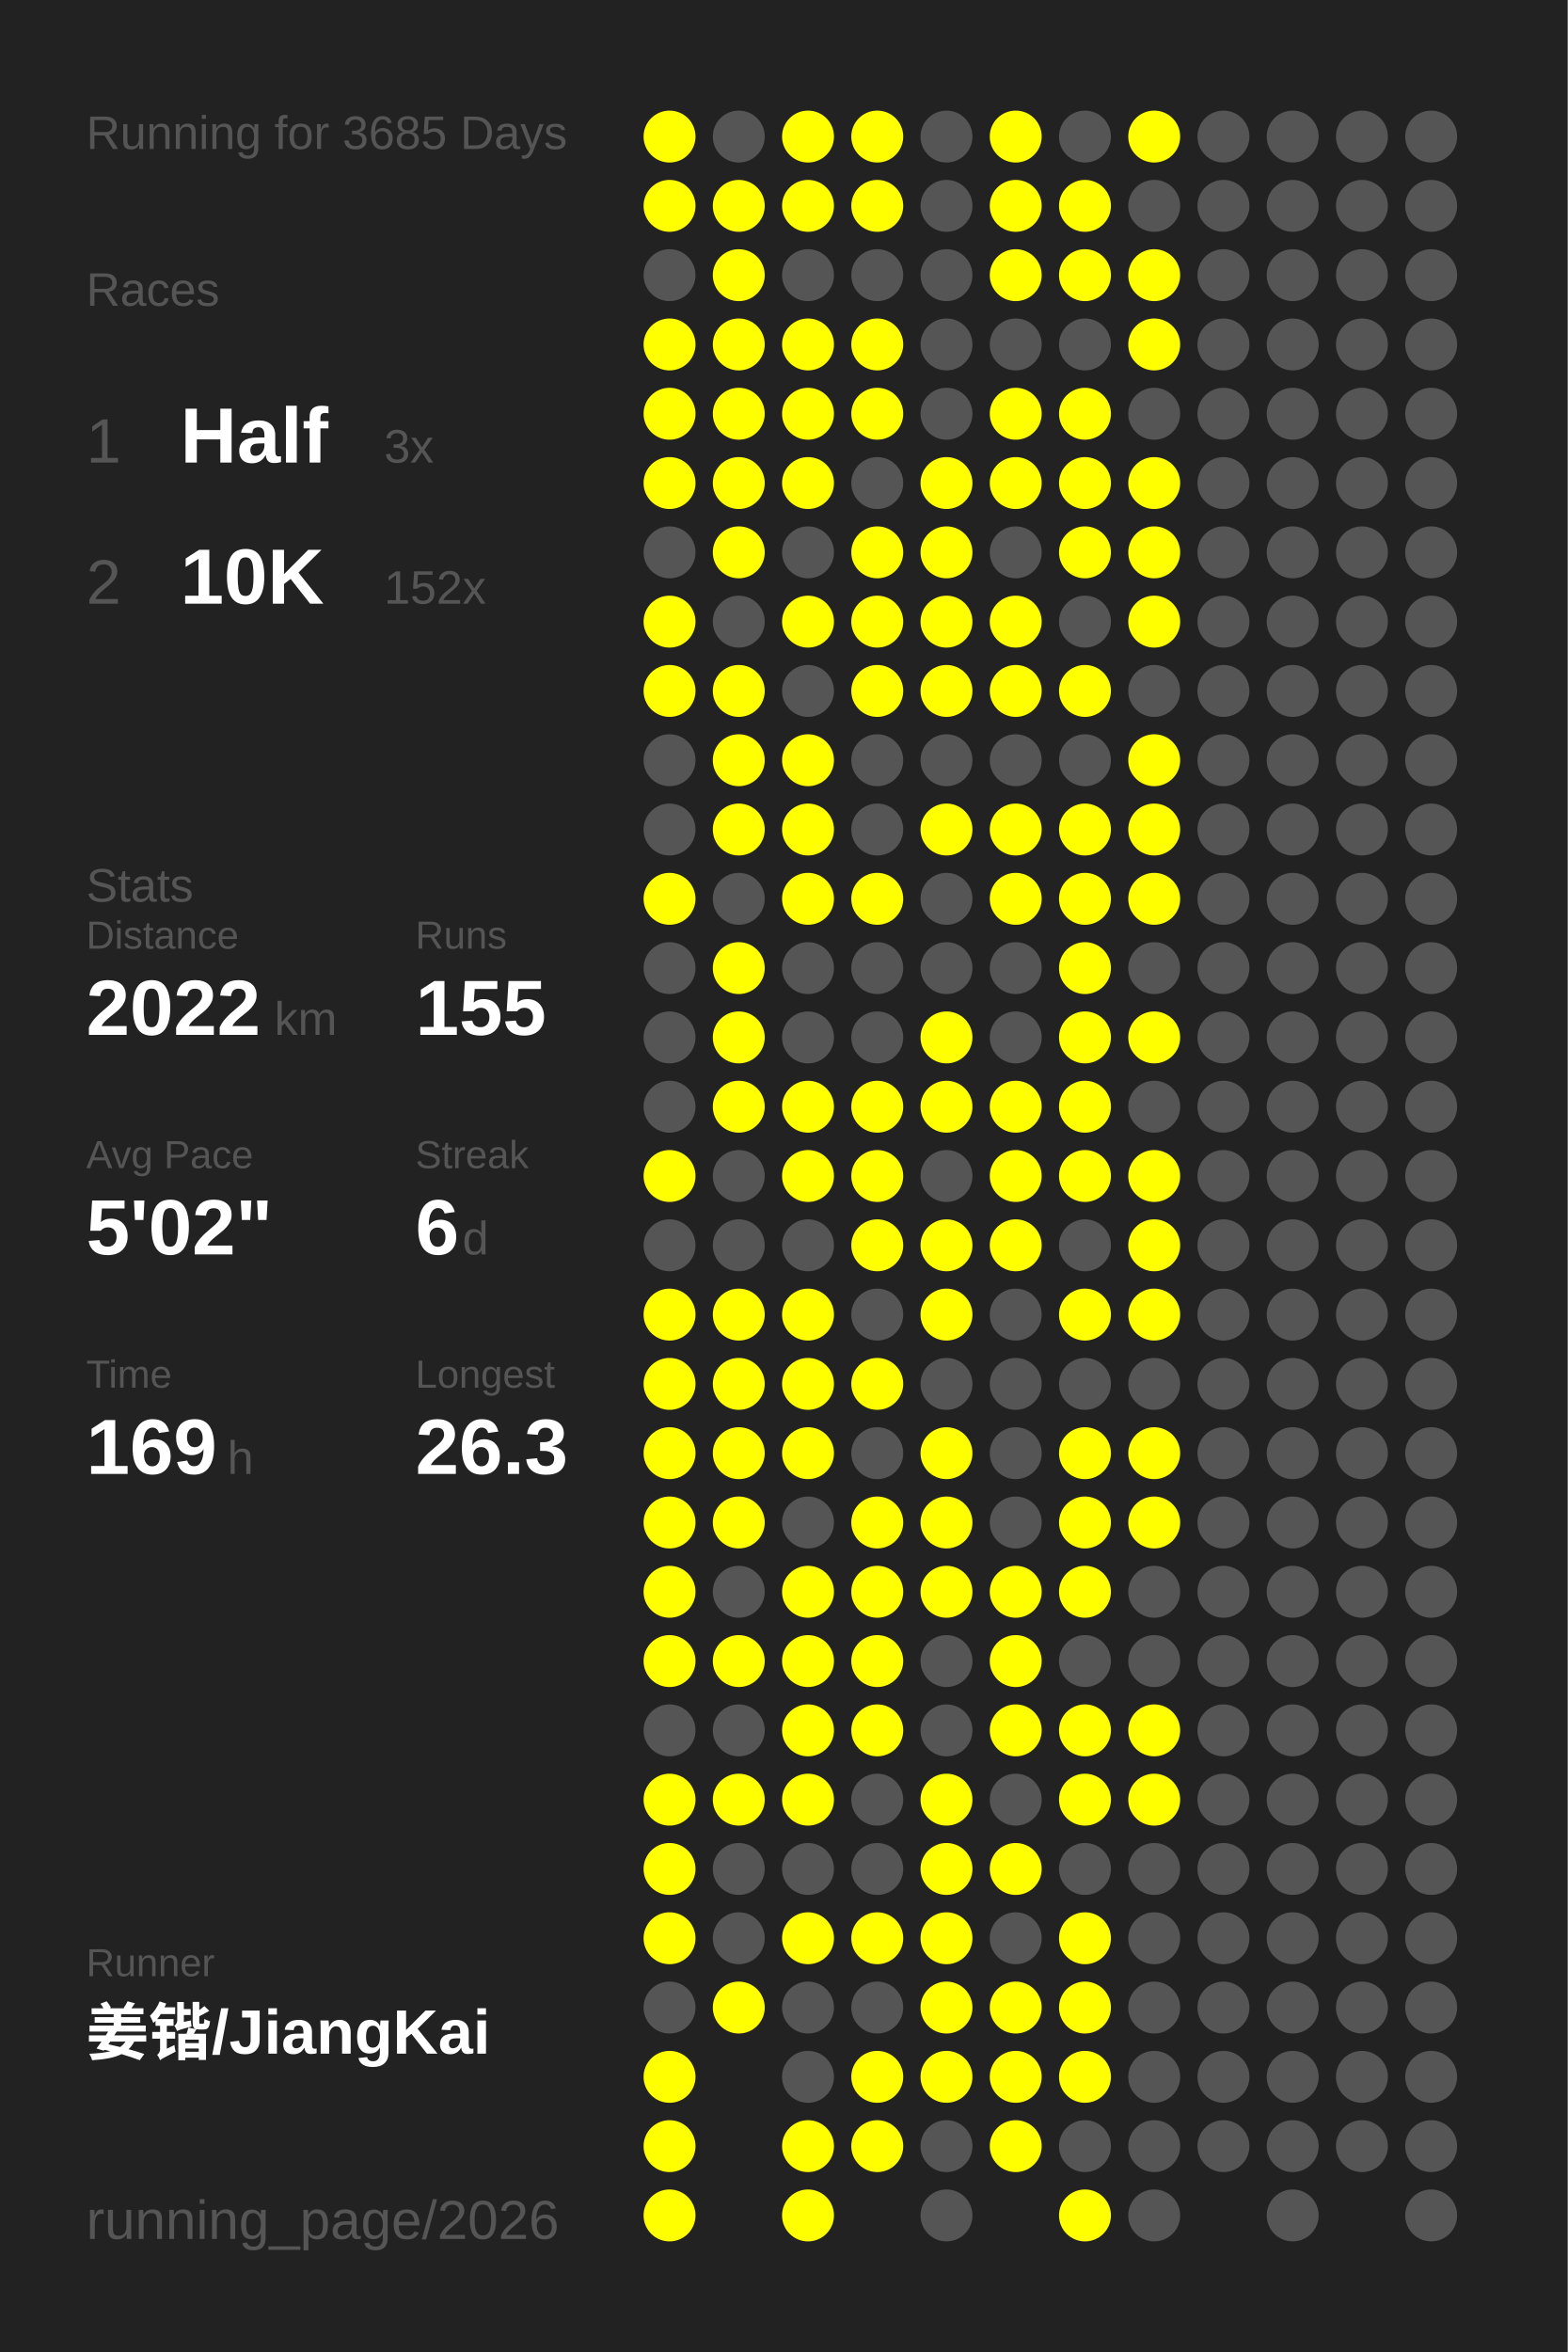
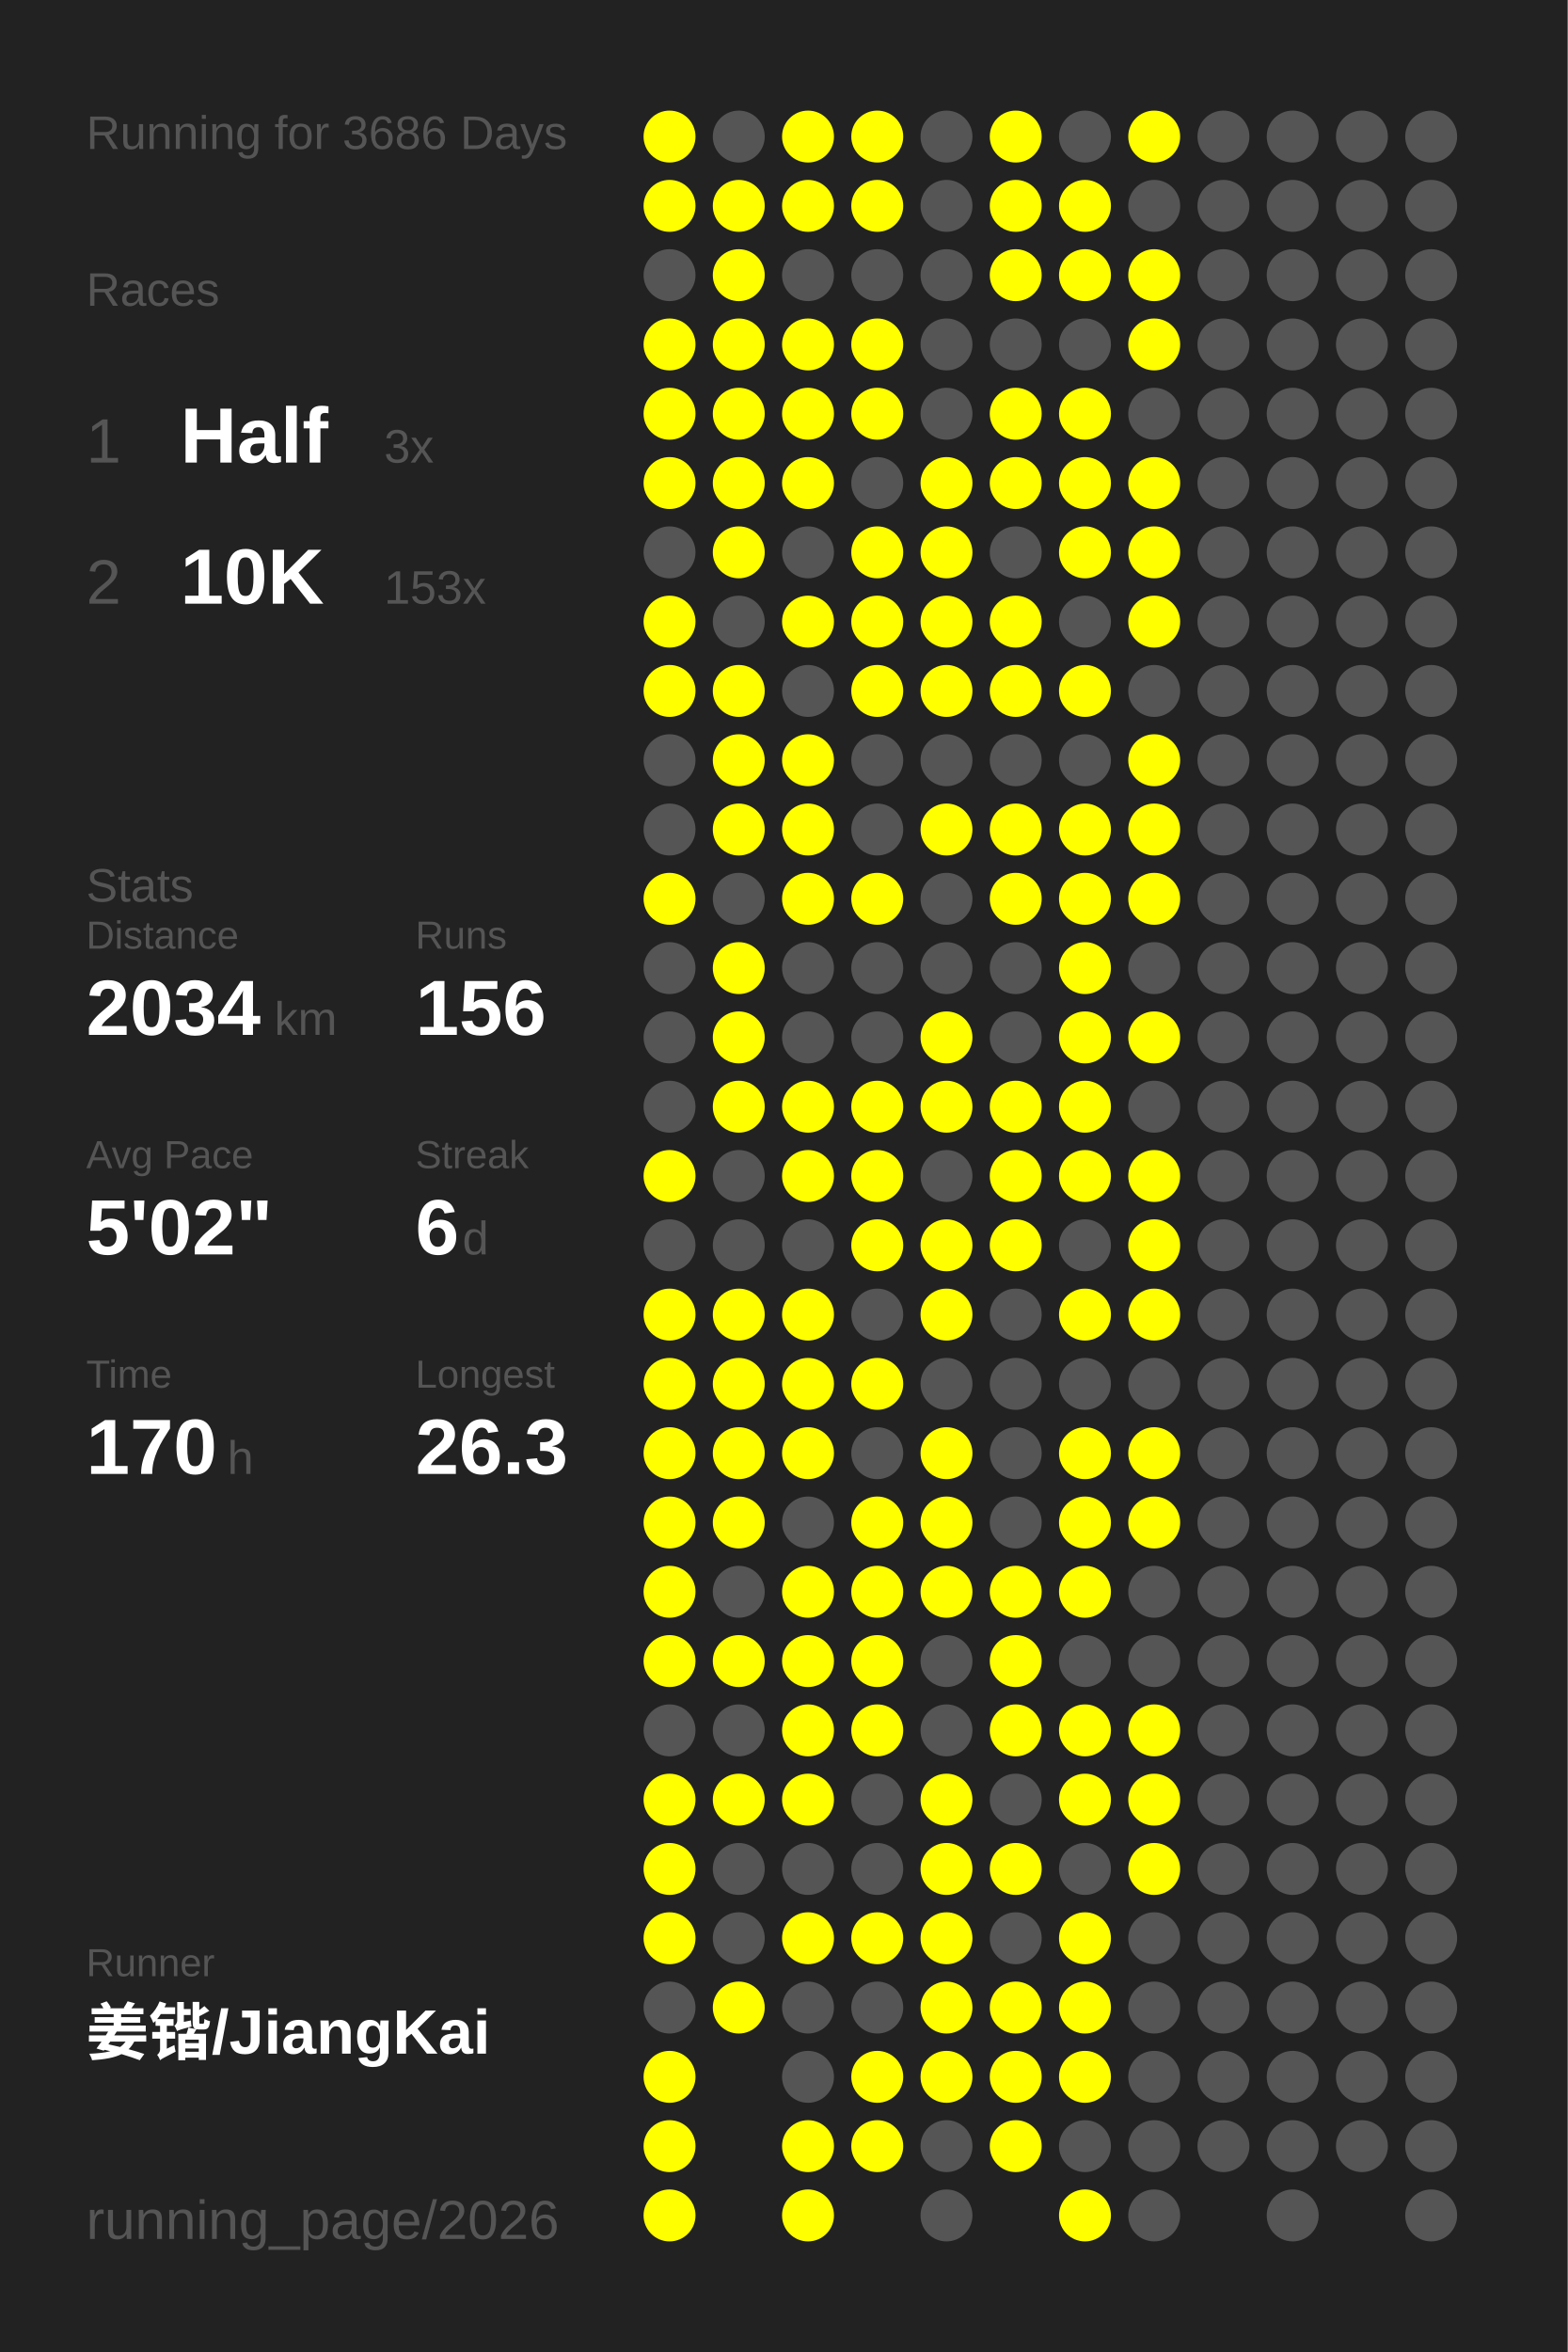
<svg xmlns="http://www.w3.org/2000/svg" baseProfile="full" height="300mm" version="1.1" viewBox="0,0,200,300" width="200mm">
  <defs />
  <rect fill="#222222" height="300" width="200" x="0" y="0" />
-   <text fill="#555555" style="font-size:6px; font-family:Arial;" x="11" y="19">Running for 3685 Days</text>
+   <text fill="#555555" style="font-size:6px; font-family:Arial;" x="11" y="19">Running for 3686 Days</text>
  <text fill="#555555" style="font-size:6px; font-family:Arial;" x="11" y="39">Races</text>
  <text fill="#555555" style="font-size:8px; font-family:Arial;" x="11" y="59">1</text>
  <text fill="#FFFFFF" style="font-size:10px; font-family:Arial; font-weight:bold;" x="23" y="59">Half</text>
  <text fill="#555555" style="font-size:6px; font-family:Arial;" x="49" y="59">3x</text>
  <text fill="#555555" style="font-size:8px; font-family:Arial;" x="11" y="77">2</text>
  <text fill="#FFFFFF" style="font-size:10px; font-family:Arial; font-weight:bold;" x="23" y="77">10K</text>
-   <text fill="#555555" style="font-size:6px; font-family:Arial;" x="49" y="77">152x</text>
+   <text fill="#555555" style="font-size:6px; font-family:Arial;" x="49" y="77">153x</text>
  <text fill="#555555" style="font-size:6px; font-family:Arial;" x="11" y="115">Stats</text>
  <text fill="#555555" style="font-size:5px; font-family:Arial;" x="11" y="121">Distance</text>
-   <text fill="#FFFFFF" style="font-size:10px; font-family:Arial; font-weight:bold;" x="11" y="132">2022</text>
+   <text fill="#FFFFFF" style="font-size:10px; font-family:Arial; font-weight:bold;" x="11" y="132">2034</text>
  <text fill="#555555" style="font-size:6px; font-family:Arial;" x="35" y="132">km</text>
  <text fill="#555555" style="font-size:5px; font-family:Arial;" x="53" y="121">Runs</text>
-   <text fill="#FFFFFF" style="font-size:10px; font-family:Arial; font-weight:bold;" x="53" y="132">155</text>
+   <text fill="#FFFFFF" style="font-size:10px; font-family:Arial; font-weight:bold;" x="53" y="132">156</text>
  <text fill="#555555" style="font-size:5px; font-family:Arial;" x="11" y="149">Avg Pace</text>
  <text fill="#FFFFFF" style="font-size:10px; font-family:Arial; font-weight:bold;" x="11" y="160">5'02"</text>
  <text fill="#555555" style="font-size:5px; font-family:Arial;" x="53" y="149">Streak</text>
  <text fill="#FFFFFF" style="font-size:10px; font-family:Arial; font-weight:bold;" x="53" y="160">6</text>
  <text fill="#555555" style="font-size:6px; font-family:Arial;" x="59" y="160">d</text>
  <text fill="#555555" style="font-size:5px; font-family:Arial;" x="11" y="177">Time</text>
-   <text fill="#FFFFFF" style="font-size:10px; font-family:Arial; font-weight:bold;" x="11" y="188">169</text>
+   <text fill="#FFFFFF" style="font-size:10px; font-family:Arial; font-weight:bold;" x="11" y="188">170</text>
  <text fill="#555555" style="font-size:6px; font-family:Arial;" x="29" y="188">h</text>
  <text fill="#555555" style="font-size:5px; font-family:Arial;" x="53" y="177">Longest</text>
  <text fill="#FFFFFF" style="font-size:10px; font-family:Arial; font-weight:bold;" x="53" y="188">26.3</text>
  <text fill="#555555" style="font-size:5px; font-family:Arial;" x="11" y="252.065">Runner</text>
  <text fill="#FFFFFF" style="font-size:8px; font-family:Arial; font-weight:bold;" x="11" y="262.065">姜锴/JiangKai</text>
  <text fill="#555555" style="font-size:7px; font-family:Arial;" x="11" y="285.581">running_page/2026</text>
  <circle cx="85.417" cy="17.419" fill="#FFFF00" r="3.312" />
  <circle cx="85.417" cy="26.258" fill="#FFFF00" r="3.312" />
  <circle cx="85.417" cy="35.097" fill="#555555" r="3.312" />
  <circle cx="85.417" cy="43.935" fill="#FFFF00" r="3.312" />
  <circle cx="85.417" cy="52.774" fill="#FFFF00" r="3.312" />
  <circle cx="85.417" cy="61.613" fill="#FFFF00" r="3.312" />
  <circle cx="85.417" cy="70.452" fill="#555555" r="3.312" />
  <circle cx="85.417" cy="79.29" fill="#FFFF00" r="3.312" />
  <circle cx="85.417" cy="88.129" fill="#FFFF00" r="3.312" />
  <circle cx="85.417" cy="96.968" fill="#555555" r="3.312" />
  <circle cx="85.417" cy="105.806" fill="#555555" r="3.312" />
  <circle cx="85.417" cy="114.645" fill="#FFFF00" r="3.312" />
  <circle cx="85.417" cy="123.484" fill="#555555" r="3.312" />
  <circle cx="85.417" cy="132.323" fill="#555555" r="3.312" />
  <circle cx="85.417" cy="141.161" fill="#555555" r="3.312" />
  <circle cx="85.417" cy="150" fill="#FFFF00" r="3.312" />
  <circle cx="85.417" cy="158.839" fill="#555555" r="3.312" />
  <circle cx="85.417" cy="167.677" fill="#FFFF00" r="3.312" />
  <circle cx="85.417" cy="176.516" fill="#FFFF00" r="3.312" />
  <circle cx="85.417" cy="185.355" fill="#FFFF00" r="3.312" />
  <circle cx="85.417" cy="194.194" fill="#FFFF00" r="3.312" />
  <circle cx="85.417" cy="203.032" fill="#FFFF00" r="3.312" />
  <circle cx="85.417" cy="211.871" fill="#FFFF00" r="3.312" />
  <circle cx="85.417" cy="220.71" fill="#555555" r="3.312" />
  <circle cx="85.417" cy="229.548" fill="#FFFF00" r="3.312" />
  <circle cx="85.417" cy="238.387" fill="#FFFF00" r="3.312" />
  <circle cx="85.417" cy="247.226" fill="#FFFF00" r="3.312" />
  <circle cx="85.417" cy="256.065" fill="#555555" r="3.312" />
  <circle cx="85.417" cy="264.903" fill="#FFFF00" r="3.312" />
  <circle cx="85.417" cy="273.742" fill="#FFFF00" r="3.312" />
  <circle cx="85.417" cy="282.581" fill="#FFFF00" r="3.312" />
  <circle cx="94.25" cy="17.419" fill="#555555" r="3.312" />
  <circle cx="94.25" cy="26.258" fill="#FFFF00" r="3.312" />
  <circle cx="94.25" cy="35.097" fill="#FFFF00" r="3.312" />
  <circle cx="94.25" cy="43.935" fill="#FFFF00" r="3.312" />
  <circle cx="94.25" cy="52.774" fill="#FFFF00" r="3.312" />
  <circle cx="94.25" cy="61.613" fill="#FFFF00" r="3.312" />
  <circle cx="94.25" cy="70.452" fill="#FFFF00" r="3.312" />
  <circle cx="94.25" cy="79.29" fill="#555555" r="3.312" />
  <circle cx="94.25" cy="88.129" fill="#FFFF00" r="3.312" />
  <circle cx="94.25" cy="96.968" fill="#FFFF00" r="3.312" />
  <circle cx="94.25" cy="105.806" fill="#FFFF00" r="3.312" />
  <circle cx="94.25" cy="114.645" fill="#555555" r="3.312" />
  <circle cx="94.25" cy="123.484" fill="#FFFF00" r="3.312" />
  <circle cx="94.25" cy="132.323" fill="#FFFF00" r="3.312" />
  <circle cx="94.25" cy="141.161" fill="#FFFF00" r="3.312" />
  <circle cx="94.25" cy="150" fill="#555555" r="3.312" />
  <circle cx="94.25" cy="158.839" fill="#555555" r="3.312" />
  <circle cx="94.25" cy="167.677" fill="#FFFF00" r="3.312" />
  <circle cx="94.25" cy="176.516" fill="#FFFF00" r="3.312" />
  <circle cx="94.25" cy="185.355" fill="#FFFF00" r="3.312" />
  <circle cx="94.25" cy="194.194" fill="#FFFF00" r="3.312" />
  <circle cx="94.25" cy="203.032" fill="#555555" r="3.312" />
  <circle cx="94.25" cy="211.871" fill="#FFFF00" r="3.312" />
  <circle cx="94.25" cy="220.71" fill="#555555" r="3.312" />
  <circle cx="94.25" cy="229.548" fill="#FFFF00" r="3.312" />
  <circle cx="94.25" cy="238.387" fill="#555555" r="3.312" />
  <circle cx="94.25" cy="247.226" fill="#555555" r="3.312" />
  <circle cx="94.25" cy="256.065" fill="#FFFF00" r="3.312" />
  <circle cx="103.083" cy="17.419" fill="#FFFF00" r="3.312" />
  <circle cx="103.083" cy="26.258" fill="#FFFF00" r="3.312" />
  <circle cx="103.083" cy="35.097" fill="#555555" r="3.312" />
  <circle cx="103.083" cy="43.935" fill="#FFFF00" r="3.312" />
  <circle cx="103.083" cy="52.774" fill="#FFFF00" r="3.312" />
  <circle cx="103.083" cy="61.613" fill="#FFFF00" r="3.312" />
  <circle cx="103.083" cy="70.452" fill="#555555" r="3.312" />
  <circle cx="103.083" cy="79.29" fill="#FFFF00" r="3.312" />
  <circle cx="103.083" cy="88.129" fill="#555555" r="3.312" />
  <circle cx="103.083" cy="96.968" fill="#FFFF00" r="3.312" />
  <circle cx="103.083" cy="105.806" fill="#FFFF00" r="3.312" />
  <circle cx="103.083" cy="114.645" fill="#FFFF00" r="3.312" />
  <circle cx="103.083" cy="123.484" fill="#555555" r="3.312" />
  <circle cx="103.083" cy="132.323" fill="#555555" r="3.312" />
  <circle cx="103.083" cy="141.161" fill="#FFFF00" r="3.312" />
  <circle cx="103.083" cy="150" fill="#FFFF00" r="3.312" />
  <circle cx="103.083" cy="158.839" fill="#555555" r="3.312" />
  <circle cx="103.083" cy="167.677" fill="#FFFF00" r="3.312" />
  <circle cx="103.083" cy="176.516" fill="#FFFF00" r="3.312" />
  <circle cx="103.083" cy="185.355" fill="#FFFF00" r="3.312" />
  <circle cx="103.083" cy="194.194" fill="#555555" r="3.312" />
  <circle cx="103.083" cy="203.032" fill="#FFFF00" r="3.312" />
  <circle cx="103.083" cy="211.871" fill="#FFFF00" r="3.312" />
  <circle cx="103.083" cy="220.71" fill="#FFFF00" r="3.312" />
  <circle cx="103.083" cy="229.548" fill="#FFFF00" r="3.312" />
  <circle cx="103.083" cy="238.387" fill="#555555" r="3.312" />
  <circle cx="103.083" cy="247.226" fill="#FFFF00" r="3.312" />
  <circle cx="103.083" cy="256.065" fill="#555555" r="3.312" />
  <circle cx="103.083" cy="264.903" fill="#555555" r="3.312" />
  <circle cx="103.083" cy="273.742" fill="#FFFF00" r="3.312" />
  <circle cx="103.083" cy="282.581" fill="#FFFF00" r="3.312" />
  <circle cx="111.917" cy="17.419" fill="#FFFF00" r="3.312" />
  <circle cx="111.917" cy="26.258" fill="#FFFF00" r="3.312" />
  <circle cx="111.917" cy="35.097" fill="#555555" r="3.312" />
  <circle cx="111.917" cy="43.935" fill="#FFFF00" r="3.312" />
  <circle cx="111.917" cy="52.774" fill="#FFFF00" r="3.312" />
  <circle cx="111.917" cy="61.613" fill="#555555" r="3.312" />
  <circle cx="111.917" cy="70.452" fill="#FFFF00" r="3.312" />
  <circle cx="111.917" cy="79.29" fill="#FFFF00" r="3.312" />
  <circle cx="111.917" cy="88.129" fill="#FFFF00" r="3.312" />
  <circle cx="111.917" cy="96.968" fill="#555555" r="3.312" />
  <circle cx="111.917" cy="105.806" fill="#555555" r="3.312" />
  <circle cx="111.917" cy="114.645" fill="#FFFF00" r="3.312" />
  <circle cx="111.917" cy="123.484" fill="#555555" r="3.312" />
  <circle cx="111.917" cy="132.323" fill="#555555" r="3.312" />
  <circle cx="111.917" cy="141.161" fill="#FFFF00" r="3.312" />
  <circle cx="111.917" cy="150" fill="#FFFF00" r="3.312" />
  <circle cx="111.917" cy="158.839" fill="#FFFF00" r="3.312" />
  <circle cx="111.917" cy="167.677" fill="#555555" r="3.312" />
  <circle cx="111.917" cy="176.516" fill="#FFFF00" r="3.312" />
  <circle cx="111.917" cy="185.355" fill="#555555" r="3.312" />
  <circle cx="111.917" cy="194.194" fill="#FFFF00" r="3.312" />
  <circle cx="111.917" cy="203.032" fill="#FFFF00" r="3.312" />
  <circle cx="111.917" cy="211.871" fill="#FFFF00" r="3.312" />
  <circle cx="111.917" cy="220.71" fill="#FFFF00" r="3.312" />
  <circle cx="111.917" cy="229.548" fill="#555555" r="3.312" />
  <circle cx="111.917" cy="238.387" fill="#555555" r="3.312" />
  <circle cx="111.917" cy="247.226" fill="#FFFF00" r="3.312" />
  <circle cx="111.917" cy="256.065" fill="#555555" r="3.312" />
  <circle cx="111.917" cy="264.903" fill="#FFFF00" r="3.312" />
  <circle cx="111.917" cy="273.742" fill="#FFFF00" r="3.312" />
  <circle cx="120.75" cy="17.419" fill="#555555" r="3.312" />
  <circle cx="120.75" cy="26.258" fill="#555555" r="3.312" />
  <circle cx="120.75" cy="35.097" fill="#555555" r="3.312" />
  <circle cx="120.75" cy="43.935" fill="#555555" r="3.312" />
  <circle cx="120.75" cy="52.774" fill="#555555" r="3.312" />
  <circle cx="120.75" cy="61.613" fill="#FFFF00" r="3.312" />
  <circle cx="120.75" cy="70.452" fill="#FFFF00" r="3.312" />
  <circle cx="120.75" cy="79.29" fill="#FFFF00" r="3.312" />
  <circle cx="120.75" cy="88.129" fill="#FFFF00" r="3.312" />
  <circle cx="120.75" cy="96.968" fill="#555555" r="3.312" />
  <circle cx="120.75" cy="105.806" fill="#FFFF00" r="3.312" />
  <circle cx="120.75" cy="114.645" fill="#555555" r="3.312" />
  <circle cx="120.75" cy="123.484" fill="#555555" r="3.312" />
  <circle cx="120.75" cy="132.323" fill="#FFFF00" r="3.312" />
  <circle cx="120.75" cy="141.161" fill="#FFFF00" r="3.312" />
  <circle cx="120.75" cy="150" fill="#555555" r="3.312" />
  <circle cx="120.75" cy="158.839" fill="#FFFF00" r="3.312" />
  <circle cx="120.75" cy="167.677" fill="#FFFF00" r="3.312" />
  <circle cx="120.75" cy="176.516" fill="#555555" r="3.312" />
  <circle cx="120.75" cy="185.355" fill="#FFFF00" r="3.312" />
  <circle cx="120.75" cy="194.194" fill="#FFFF00" r="3.312" />
  <circle cx="120.75" cy="203.032" fill="#FFFF00" r="3.312" />
  <circle cx="120.75" cy="211.871" fill="#555555" r="3.312" />
  <circle cx="120.75" cy="220.71" fill="#555555" r="3.312" />
  <circle cx="120.75" cy="229.548" fill="#FFFF00" r="3.312" />
  <circle cx="120.75" cy="238.387" fill="#FFFF00" r="3.312" />
  <circle cx="120.75" cy="247.226" fill="#FFFF00" r="3.312" />
  <circle cx="120.75" cy="256.065" fill="#FFFF00" r="3.312" />
  <circle cx="120.75" cy="264.903" fill="#FFFF00" r="3.312" />
  <circle cx="120.75" cy="273.742" fill="#555555" r="3.312" />
  <circle cx="120.75" cy="282.581" fill="#555555" r="3.312" />
  <circle cx="129.583" cy="17.419" fill="#FFFF00" r="3.312" />
  <circle cx="129.583" cy="26.258" fill="#FFFF00" r="3.312" />
  <circle cx="129.583" cy="35.097" fill="#FFFF00" r="3.312" />
  <circle cx="129.583" cy="43.935" fill="#555555" r="3.312" />
  <circle cx="129.583" cy="52.774" fill="#FFFF00" r="3.312" />
  <circle cx="129.583" cy="61.613" fill="#FFFF00" r="3.312" />
  <circle cx="129.583" cy="70.452" fill="#555555" r="3.312" />
  <circle cx="129.583" cy="79.29" fill="#FFFF00" r="3.312" />
  <circle cx="129.583" cy="88.129" fill="#FFFF00" r="3.312" />
  <circle cx="129.583" cy="96.968" fill="#555555" r="3.312" />
  <circle cx="129.583" cy="105.806" fill="#FFFF00" r="3.312" />
  <circle cx="129.583" cy="114.645" fill="#FFFF00" r="3.312" />
  <circle cx="129.583" cy="123.484" fill="#555555" r="3.312" />
  <circle cx="129.583" cy="132.323" fill="#555555" r="3.312" />
  <circle cx="129.583" cy="141.161" fill="#FFFF00" r="3.312" />
  <circle cx="129.583" cy="150" fill="#FFFF00" r="3.312" />
  <circle cx="129.583" cy="158.839" fill="#FFFF00" r="3.312" />
  <circle cx="129.583" cy="167.677" fill="#555555" r="3.312" />
  <circle cx="129.583" cy="176.516" fill="#555555" r="3.312" />
  <circle cx="129.583" cy="185.355" fill="#555555" r="3.312" />
  <circle cx="129.583" cy="194.194" fill="#555555" r="3.312" />
  <circle cx="129.583" cy="203.032" fill="#FFFF00" r="3.312" />
  <circle cx="129.583" cy="211.871" fill="#FFFF00" r="3.312" />
  <circle cx="129.583" cy="220.71" fill="#FFFF00" r="3.312" />
  <circle cx="129.583" cy="229.548" fill="#555555" r="3.312" />
  <circle cx="129.583" cy="238.387" fill="#FFFF00" r="3.312" />
  <circle cx="129.583" cy="247.226" fill="#555555" r="3.312" />
  <circle cx="129.583" cy="256.065" fill="#FFFF00" r="3.312" />
  <circle cx="129.583" cy="264.903" fill="#FFFF00" r="3.312" />
  <circle cx="129.583" cy="273.742" fill="#FFFF00" r="3.312" />
  <circle cx="138.417" cy="17.419" fill="#555555" r="3.312" />
  <circle cx="138.417" cy="26.258" fill="#FFFF00" r="3.312" />
  <circle cx="138.417" cy="35.097" fill="#FFFF00" r="3.312" />
  <circle cx="138.417" cy="43.935" fill="#555555" r="3.312" />
  <circle cx="138.417" cy="52.774" fill="#FFFF00" r="3.312" />
  <circle cx="138.417" cy="61.613" fill="#FFFF00" r="3.312" />
  <circle cx="138.417" cy="70.452" fill="#FFFF00" r="3.312" />
  <circle cx="138.417" cy="79.29" fill="#555555" r="3.312" />
  <circle cx="138.417" cy="88.129" fill="#FFFF00" r="3.312" />
  <circle cx="138.417" cy="96.968" fill="#555555" r="3.312" />
  <circle cx="138.417" cy="105.806" fill="#FFFF00" r="3.312" />
  <circle cx="138.417" cy="114.645" fill="#FFFF00" r="3.312" />
  <circle cx="138.417" cy="123.484" fill="#FFFF00" r="3.312" />
  <circle cx="138.417" cy="132.323" fill="#FFFF00" r="3.312" />
  <circle cx="138.417" cy="141.161" fill="#FFFF00" r="3.312" />
  <circle cx="138.417" cy="150" fill="#FFFF00" r="3.312" />
  <circle cx="138.417" cy="158.839" fill="#555555" r="3.312" />
  <circle cx="138.417" cy="167.677" fill="#FFFF00" r="3.312" />
  <circle cx="138.417" cy="176.516" fill="#555555" r="3.312" />
  <circle cx="138.417" cy="185.355" fill="#FFFF00" r="3.312" />
  <circle cx="138.417" cy="194.194" fill="#FFFF00" r="3.312" />
  <circle cx="138.417" cy="203.032" fill="#FFFF00" r="3.312" />
  <circle cx="138.417" cy="211.871" fill="#555555" r="3.312" />
  <circle cx="138.417" cy="220.71" fill="#FFFF00" r="3.312" />
  <circle cx="138.417" cy="229.548" fill="#FFFF00" r="3.312" />
  <circle cx="138.417" cy="238.387" fill="#555555" r="3.312" />
  <circle cx="138.417" cy="247.226" fill="#FFFF00" r="3.312" />
  <circle cx="138.417" cy="256.065" fill="#FFFF00" r="3.312" />
  <circle cx="138.417" cy="264.903" fill="#FFFF00" r="3.312" />
  <circle cx="138.417" cy="273.742" fill="#555555" r="3.312" />
  <circle cx="138.417" cy="282.581" fill="#FFFF00" r="3.312" />
  <circle cx="147.25" cy="17.419" fill="#FFFF00" r="3.312" />
  <circle cx="147.25" cy="26.258" fill="#555555" r="3.312" />
  <circle cx="147.25" cy="35.097" fill="#FFFF00" r="3.312" />
  <circle cx="147.25" cy="43.935" fill="#FFFF00" r="3.312" />
  <circle cx="147.25" cy="52.774" fill="#555555" r="3.312" />
  <circle cx="147.25" cy="61.613" fill="#FFFF00" r="3.312" />
  <circle cx="147.25" cy="70.452" fill="#FFFF00" r="3.312" />
  <circle cx="147.25" cy="79.29" fill="#FFFF00" r="3.312" />
  <circle cx="147.25" cy="88.129" fill="#555555" r="3.312" />
  <circle cx="147.25" cy="96.968" fill="#FFFF00" r="3.312" />
  <circle cx="147.25" cy="105.806" fill="#FFFF00" r="3.312" />
  <circle cx="147.25" cy="114.645" fill="#FFFF00" r="3.312" />
  <circle cx="147.25" cy="123.484" fill="#555555" r="3.312" />
  <circle cx="147.25" cy="132.323" fill="#FFFF00" r="3.312" />
  <circle cx="147.25" cy="141.161" fill="#555555" r="3.312" />
  <circle cx="147.25" cy="150" fill="#FFFF00" r="3.312" />
  <circle cx="147.25" cy="158.839" fill="#FFFF00" r="3.312" />
  <circle cx="147.25" cy="167.677" fill="#FFFF00" r="3.312" />
  <circle cx="147.25" cy="176.516" fill="#555555" r="3.312" />
  <circle cx="147.25" cy="185.355" fill="#FFFF00" r="3.312" />
  <circle cx="147.25" cy="194.194" fill="#FFFF00" r="3.312" />
  <circle cx="147.25" cy="203.032" fill="#555555" r="3.312" />
  <circle cx="147.25" cy="211.871" fill="#555555" r="3.312" />
  <circle cx="147.25" cy="220.71" fill="#FFFF00" r="3.312" />
  <circle cx="147.25" cy="229.548" fill="#FFFF00" r="3.312" />
-   <circle cx="147.25" cy="238.387" fill="#555555" r="3.312" />
+   <circle cx="147.25" cy="238.387" fill="#FFFF00" r="3.312" />
  <circle cx="147.25" cy="247.226" fill="#555555" r="3.312" />
  <circle cx="147.25" cy="256.065" fill="#555555" r="3.312" />
  <circle cx="147.25" cy="264.903" fill="#555555" r="3.312" />
  <circle cx="147.25" cy="273.742" fill="#555555" r="3.312" />
  <circle cx="147.25" cy="282.581" fill="#555555" r="3.312" />
  <circle cx="156.083" cy="17.419" fill="#555555" r="3.312" />
  <circle cx="156.083" cy="26.258" fill="#555555" r="3.312" />
  <circle cx="156.083" cy="35.097" fill="#555555" r="3.312" />
  <circle cx="156.083" cy="43.935" fill="#555555" r="3.312" />
  <circle cx="156.083" cy="52.774" fill="#555555" r="3.312" />
  <circle cx="156.083" cy="61.613" fill="#555555" r="3.312" />
  <circle cx="156.083" cy="70.452" fill="#555555" r="3.312" />
  <circle cx="156.083" cy="79.29" fill="#555555" r="3.312" />
  <circle cx="156.083" cy="88.129" fill="#555555" r="3.312" />
  <circle cx="156.083" cy="96.968" fill="#555555" r="3.312" />
  <circle cx="156.083" cy="105.806" fill="#555555" r="3.312" />
  <circle cx="156.083" cy="114.645" fill="#555555" r="3.312" />
  <circle cx="156.083" cy="123.484" fill="#555555" r="3.312" />
  <circle cx="156.083" cy="132.323" fill="#555555" r="3.312" />
  <circle cx="156.083" cy="141.161" fill="#555555" r="3.312" />
  <circle cx="156.083" cy="150" fill="#555555" r="3.312" />
  <circle cx="156.083" cy="158.839" fill="#555555" r="3.312" />
  <circle cx="156.083" cy="167.677" fill="#555555" r="3.312" />
  <circle cx="156.083" cy="176.516" fill="#555555" r="3.312" />
  <circle cx="156.083" cy="185.355" fill="#555555" r="3.312" />
  <circle cx="156.083" cy="194.194" fill="#555555" r="3.312" />
  <circle cx="156.083" cy="203.032" fill="#555555" r="3.312" />
  <circle cx="156.083" cy="211.871" fill="#555555" r="3.312" />
  <circle cx="156.083" cy="220.71" fill="#555555" r="3.312" />
  <circle cx="156.083" cy="229.548" fill="#555555" r="3.312" />
  <circle cx="156.083" cy="238.387" fill="#555555" r="3.312" />
  <circle cx="156.083" cy="247.226" fill="#555555" r="3.312" />
  <circle cx="156.083" cy="256.065" fill="#555555" r="3.312" />
  <circle cx="156.083" cy="264.903" fill="#555555" r="3.312" />
  <circle cx="156.083" cy="273.742" fill="#555555" r="3.312" />
  <circle cx="164.917" cy="17.419" fill="#555555" r="3.312" />
  <circle cx="164.917" cy="26.258" fill="#555555" r="3.312" />
  <circle cx="164.917" cy="35.097" fill="#555555" r="3.312" />
  <circle cx="164.917" cy="43.935" fill="#555555" r="3.312" />
  <circle cx="164.917" cy="52.774" fill="#555555" r="3.312" />
  <circle cx="164.917" cy="61.613" fill="#555555" r="3.312" />
  <circle cx="164.917" cy="70.452" fill="#555555" r="3.312" />
  <circle cx="164.917" cy="79.29" fill="#555555" r="3.312" />
  <circle cx="164.917" cy="88.129" fill="#555555" r="3.312" />
  <circle cx="164.917" cy="96.968" fill="#555555" r="3.312" />
  <circle cx="164.917" cy="105.806" fill="#555555" r="3.312" />
  <circle cx="164.917" cy="114.645" fill="#555555" r="3.312" />
  <circle cx="164.917" cy="123.484" fill="#555555" r="3.312" />
  <circle cx="164.917" cy="132.323" fill="#555555" r="3.312" />
  <circle cx="164.917" cy="141.161" fill="#555555" r="3.312" />
  <circle cx="164.917" cy="150" fill="#555555" r="3.312" />
  <circle cx="164.917" cy="158.839" fill="#555555" r="3.312" />
  <circle cx="164.917" cy="167.677" fill="#555555" r="3.312" />
  <circle cx="164.917" cy="176.516" fill="#555555" r="3.312" />
  <circle cx="164.917" cy="185.355" fill="#555555" r="3.312" />
  <circle cx="164.917" cy="194.194" fill="#555555" r="3.312" />
  <circle cx="164.917" cy="203.032" fill="#555555" r="3.312" />
  <circle cx="164.917" cy="211.871" fill="#555555" r="3.312" />
  <circle cx="164.917" cy="220.71" fill="#555555" r="3.312" />
  <circle cx="164.917" cy="229.548" fill="#555555" r="3.312" />
  <circle cx="164.917" cy="238.387" fill="#555555" r="3.312" />
  <circle cx="164.917" cy="247.226" fill="#555555" r="3.312" />
  <circle cx="164.917" cy="256.065" fill="#555555" r="3.312" />
  <circle cx="164.917" cy="264.903" fill="#555555" r="3.312" />
  <circle cx="164.917" cy="273.742" fill="#555555" r="3.312" />
  <circle cx="164.917" cy="282.581" fill="#555555" r="3.312" />
  <circle cx="173.75" cy="17.419" fill="#555555" r="3.312" />
  <circle cx="173.75" cy="26.258" fill="#555555" r="3.312" />
  <circle cx="173.75" cy="35.097" fill="#555555" r="3.312" />
  <circle cx="173.75" cy="43.935" fill="#555555" r="3.312" />
  <circle cx="173.75" cy="52.774" fill="#555555" r="3.312" />
  <circle cx="173.75" cy="61.613" fill="#555555" r="3.312" />
  <circle cx="173.75" cy="70.452" fill="#555555" r="3.312" />
  <circle cx="173.75" cy="79.29" fill="#555555" r="3.312" />
  <circle cx="173.75" cy="88.129" fill="#555555" r="3.312" />
  <circle cx="173.75" cy="96.968" fill="#555555" r="3.312" />
  <circle cx="173.75" cy="105.806" fill="#555555" r="3.312" />
  <circle cx="173.75" cy="114.645" fill="#555555" r="3.312" />
  <circle cx="173.75" cy="123.484" fill="#555555" r="3.312" />
  <circle cx="173.75" cy="132.323" fill="#555555" r="3.312" />
  <circle cx="173.75" cy="141.161" fill="#555555" r="3.312" />
  <circle cx="173.75" cy="150" fill="#555555" r="3.312" />
  <circle cx="173.75" cy="158.839" fill="#555555" r="3.312" />
  <circle cx="173.75" cy="167.677" fill="#555555" r="3.312" />
  <circle cx="173.75" cy="176.516" fill="#555555" r="3.312" />
  <circle cx="173.75" cy="185.355" fill="#555555" r="3.312" />
  <circle cx="173.75" cy="194.194" fill="#555555" r="3.312" />
  <circle cx="173.75" cy="203.032" fill="#555555" r="3.312" />
  <circle cx="173.75" cy="211.871" fill="#555555" r="3.312" />
  <circle cx="173.75" cy="220.71" fill="#555555" r="3.312" />
  <circle cx="173.75" cy="229.548" fill="#555555" r="3.312" />
  <circle cx="173.75" cy="238.387" fill="#555555" r="3.312" />
  <circle cx="173.75" cy="247.226" fill="#555555" r="3.312" />
  <circle cx="173.75" cy="256.065" fill="#555555" r="3.312" />
  <circle cx="173.75" cy="264.903" fill="#555555" r="3.312" />
  <circle cx="173.75" cy="273.742" fill="#555555" r="3.312" />
  <circle cx="182.583" cy="17.419" fill="#555555" r="3.312" />
  <circle cx="182.583" cy="26.258" fill="#555555" r="3.312" />
  <circle cx="182.583" cy="35.097" fill="#555555" r="3.312" />
  <circle cx="182.583" cy="43.935" fill="#555555" r="3.312" />
  <circle cx="182.583" cy="52.774" fill="#555555" r="3.312" />
  <circle cx="182.583" cy="61.613" fill="#555555" r="3.312" />
  <circle cx="182.583" cy="70.452" fill="#555555" r="3.312" />
  <circle cx="182.583" cy="79.29" fill="#555555" r="3.312" />
  <circle cx="182.583" cy="88.129" fill="#555555" r="3.312" />
  <circle cx="182.583" cy="96.968" fill="#555555" r="3.312" />
  <circle cx="182.583" cy="105.806" fill="#555555" r="3.312" />
  <circle cx="182.583" cy="114.645" fill="#555555" r="3.312" />
  <circle cx="182.583" cy="123.484" fill="#555555" r="3.312" />
  <circle cx="182.583" cy="132.323" fill="#555555" r="3.312" />
  <circle cx="182.583" cy="141.161" fill="#555555" r="3.312" />
  <circle cx="182.583" cy="150" fill="#555555" r="3.312" />
  <circle cx="182.583" cy="158.839" fill="#555555" r="3.312" />
  <circle cx="182.583" cy="167.677" fill="#555555" r="3.312" />
  <circle cx="182.583" cy="176.516" fill="#555555" r="3.312" />
  <circle cx="182.583" cy="185.355" fill="#555555" r="3.312" />
  <circle cx="182.583" cy="194.194" fill="#555555" r="3.312" />
  <circle cx="182.583" cy="203.032" fill="#555555" r="3.312" />
  <circle cx="182.583" cy="211.871" fill="#555555" r="3.312" />
  <circle cx="182.583" cy="220.71" fill="#555555" r="3.312" />
  <circle cx="182.583" cy="229.548" fill="#555555" r="3.312" />
  <circle cx="182.583" cy="238.387" fill="#555555" r="3.312" />
  <circle cx="182.583" cy="247.226" fill="#555555" r="3.312" />
  <circle cx="182.583" cy="256.065" fill="#555555" r="3.312" />
  <circle cx="182.583" cy="264.903" fill="#555555" r="3.312" />
  <circle cx="182.583" cy="273.742" fill="#555555" r="3.312" />
  <circle cx="182.583" cy="282.581" fill="#555555" r="3.312" />
</svg>
